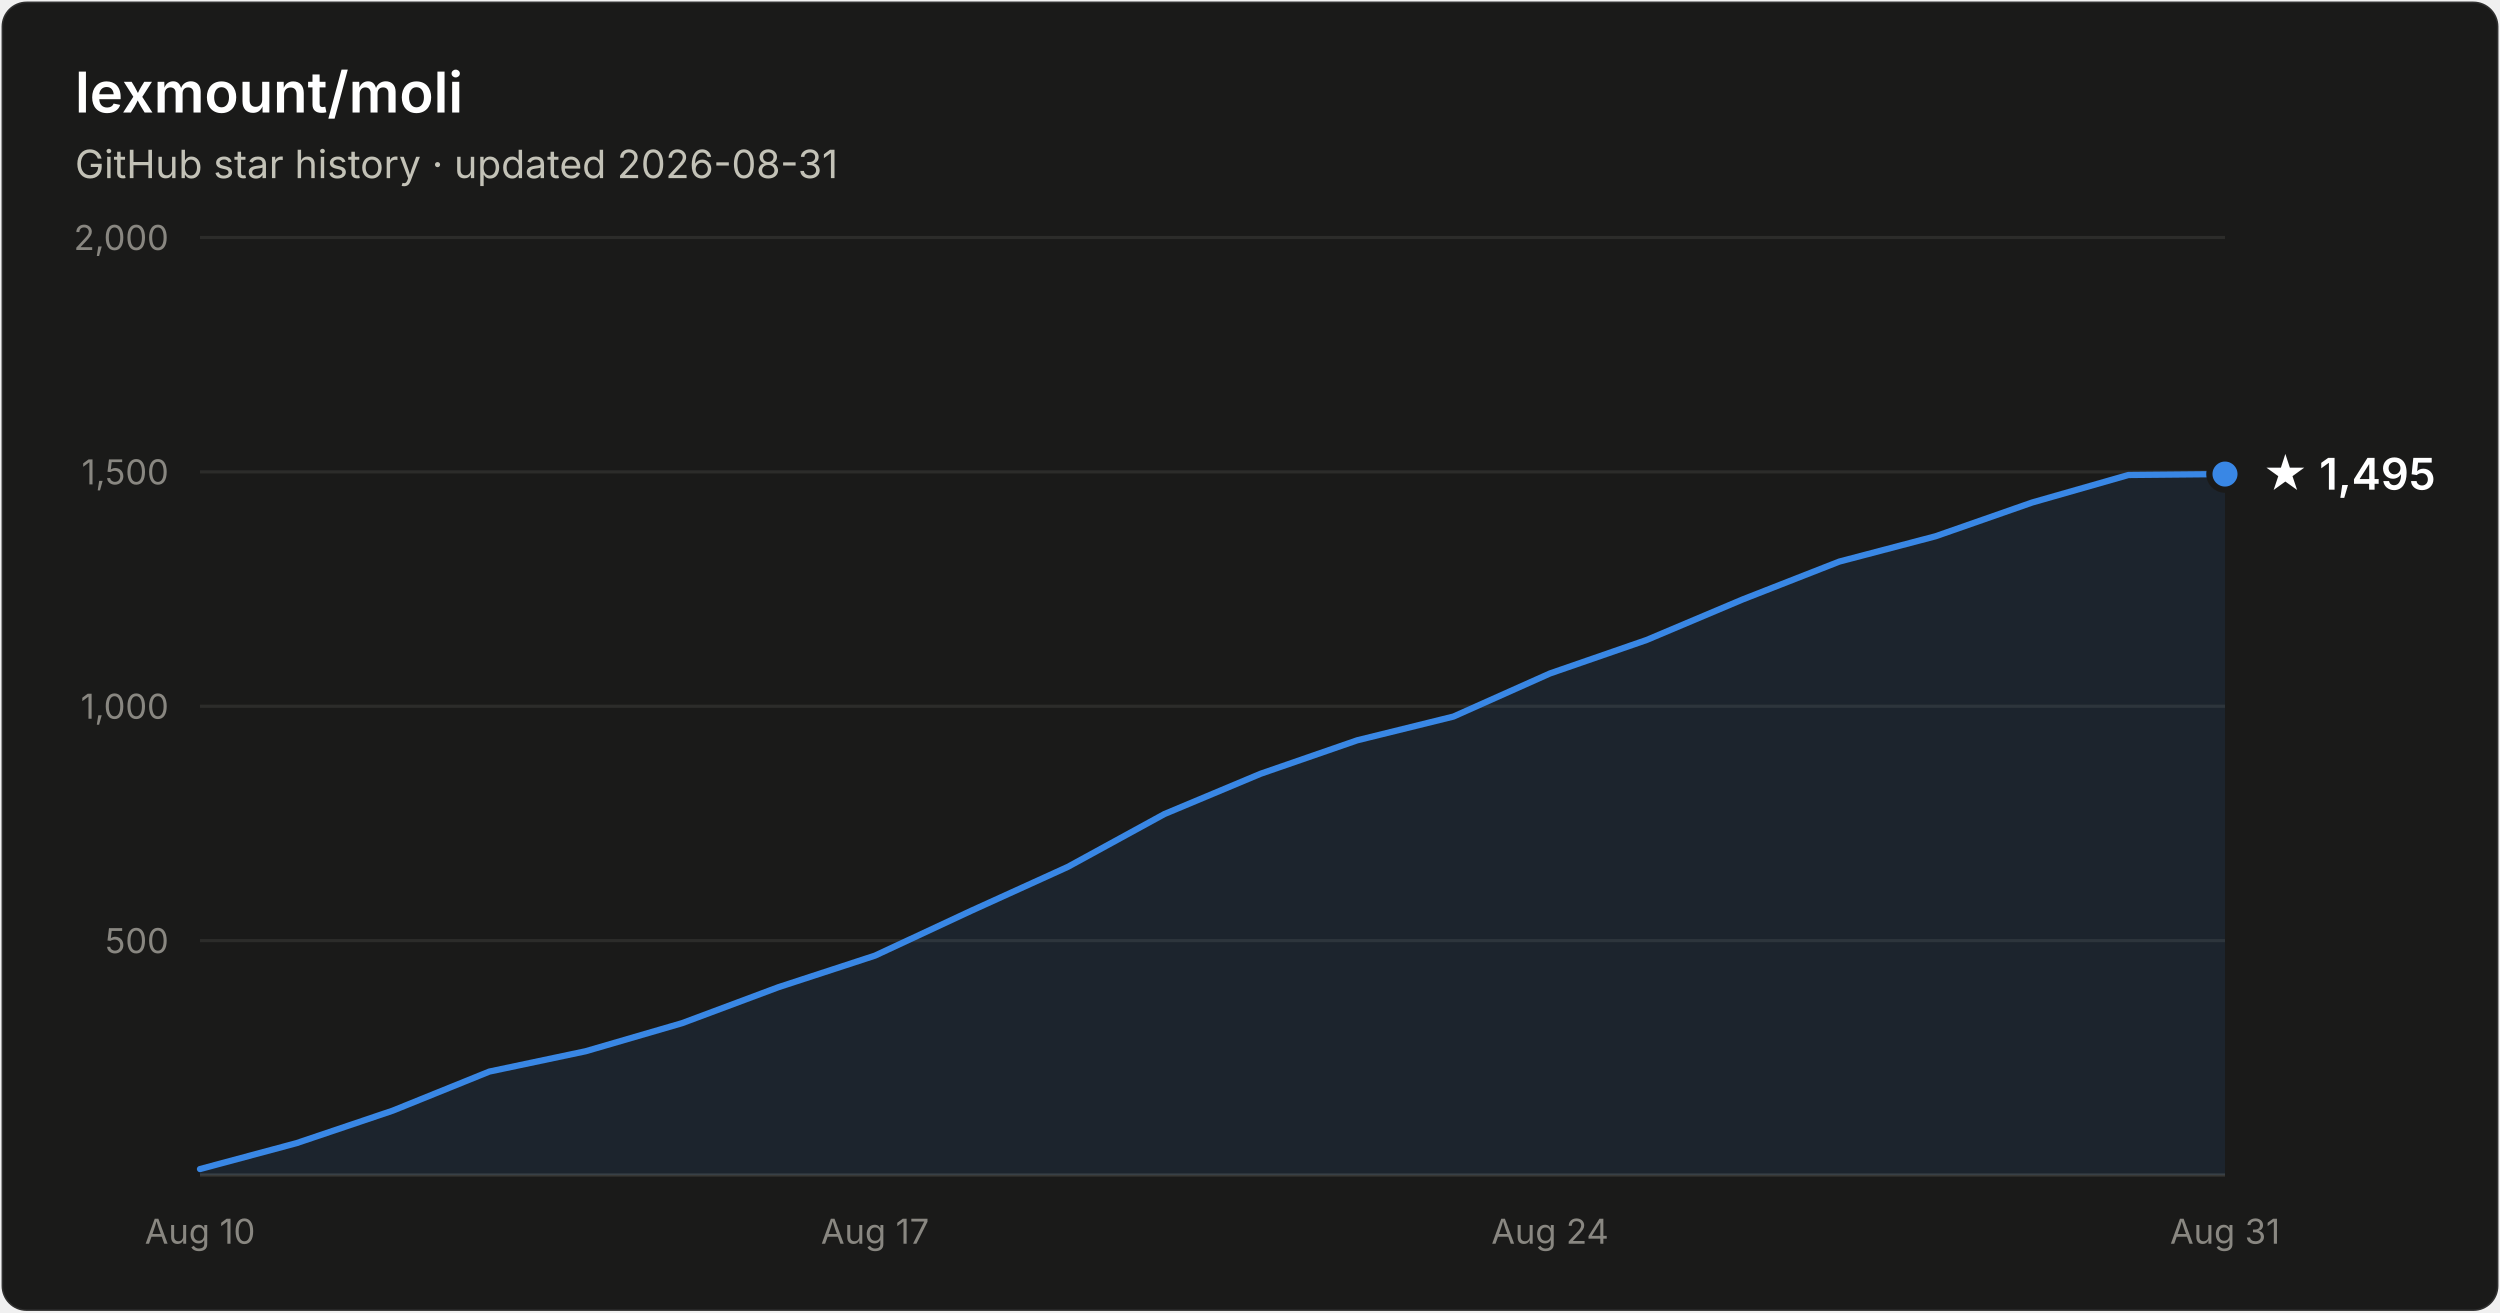
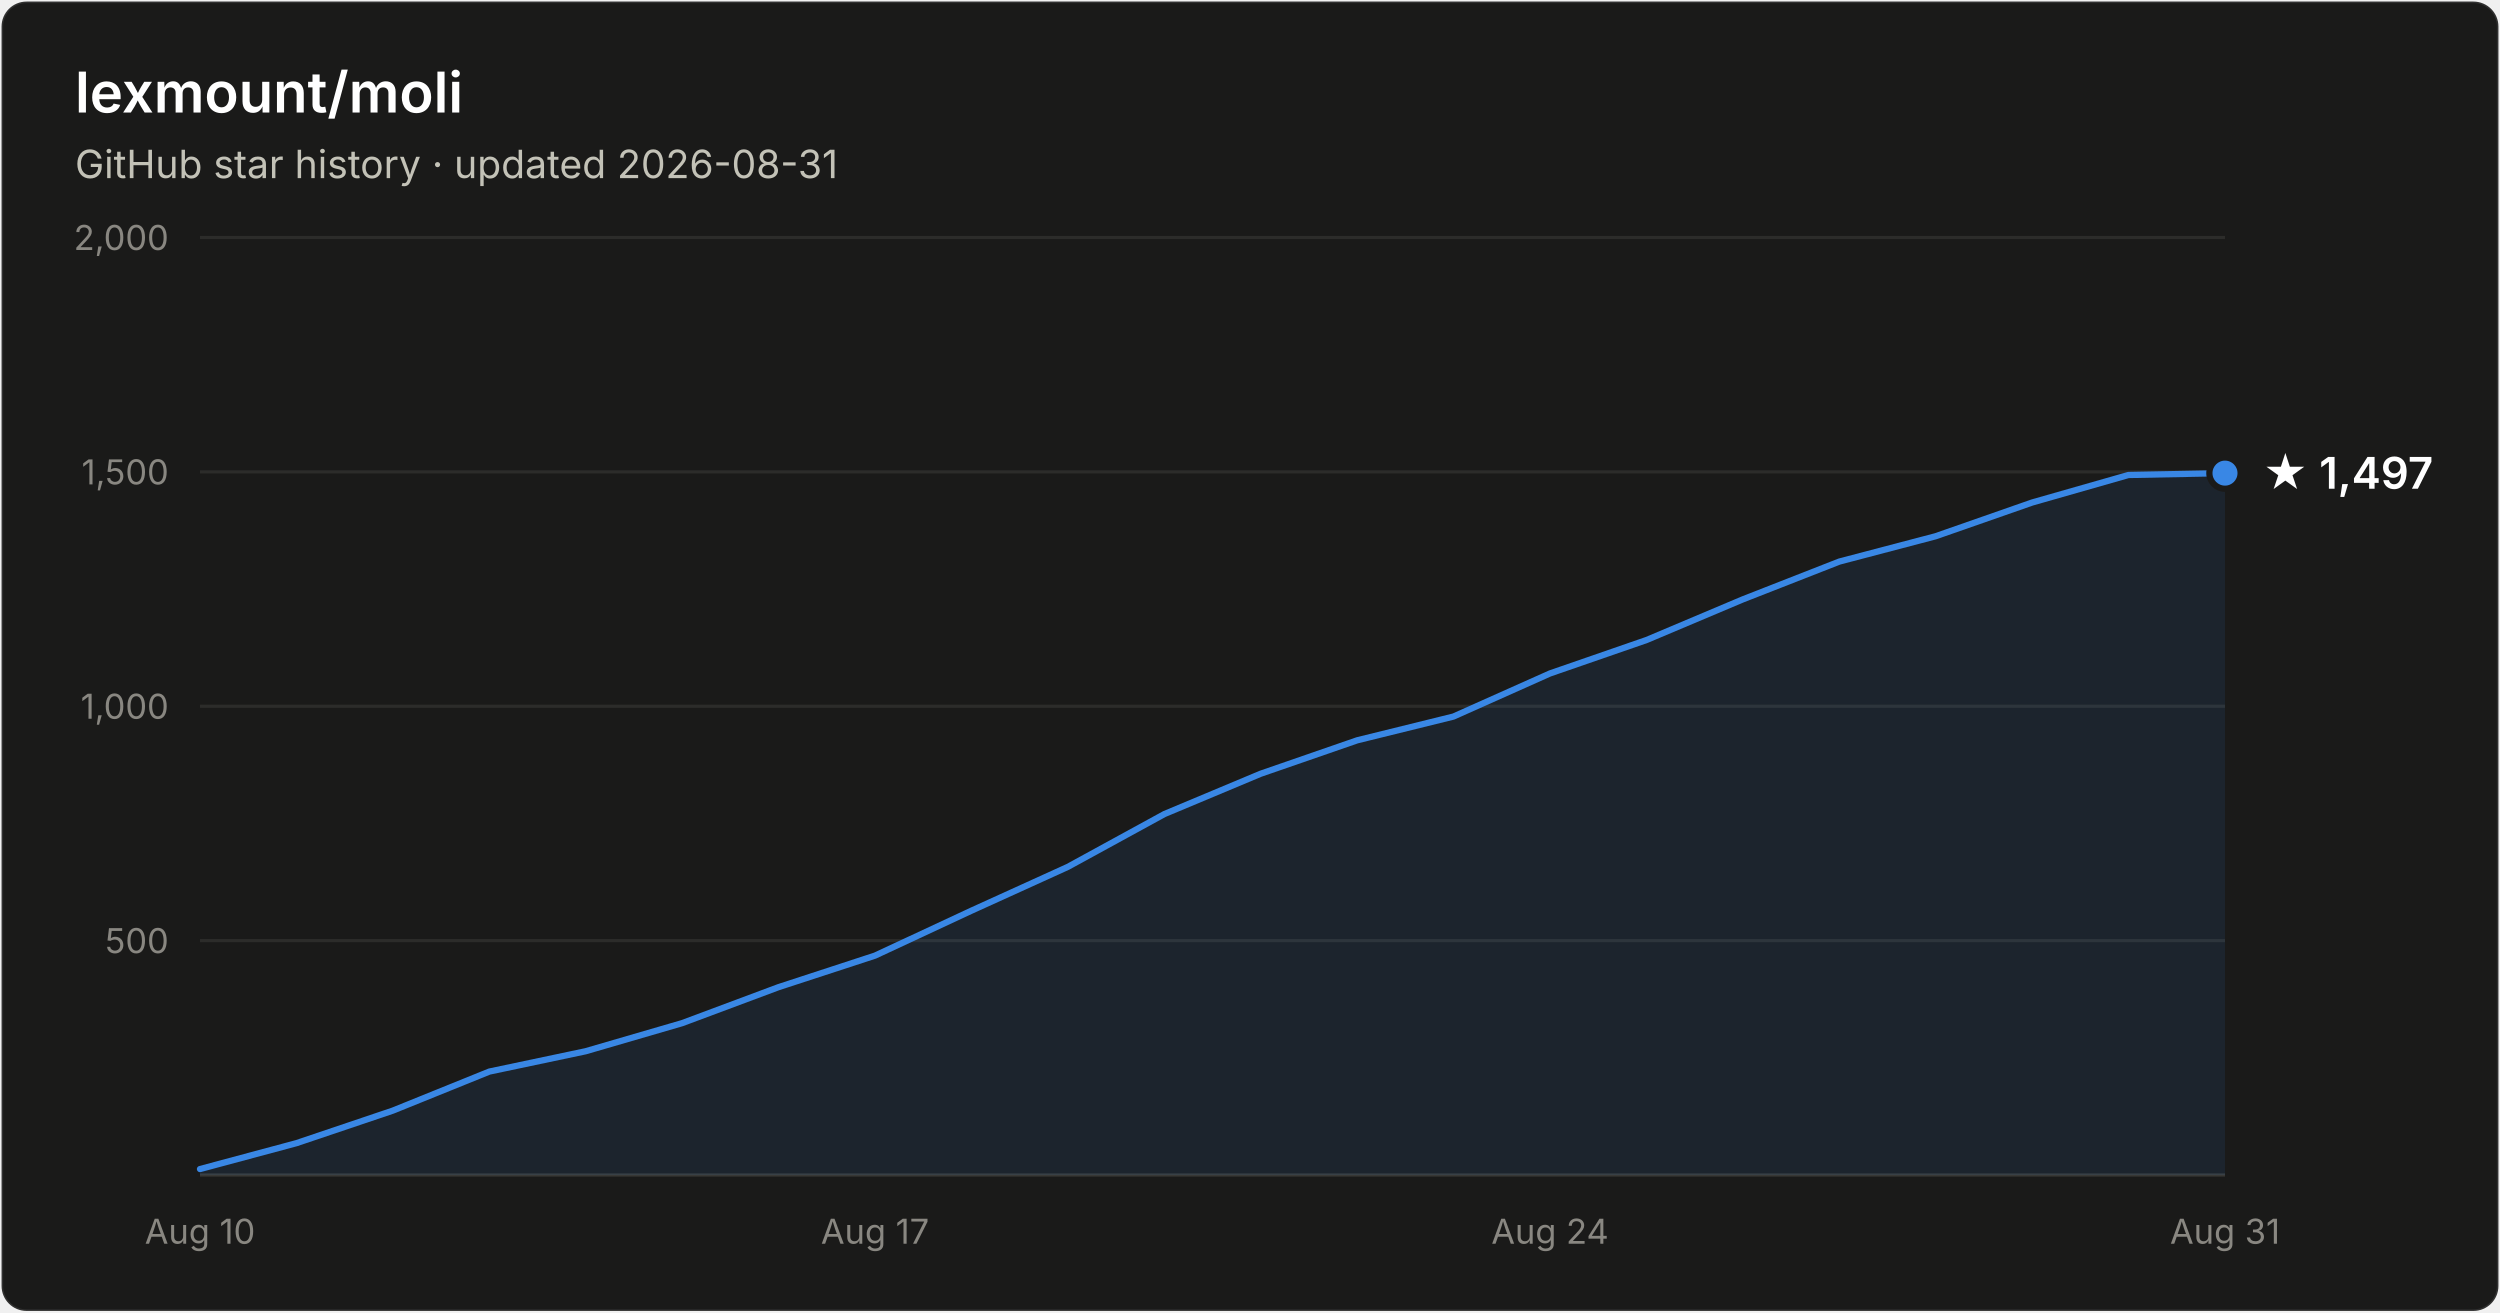
- <svg xmlns="http://www.w3.org/2000/svg" width="800" height="420" viewBox="0 0 800 420" font-family="system-ui, -apple-system, Segoe UI, sans-serif" role="img" aria-label="Star history of lexmount/moli: 1,495 stars as of 2026-08-31">
+ <svg xmlns="http://www.w3.org/2000/svg" width="800" height="420" viewBox="0 0 800 420" font-family="system-ui, -apple-system, Segoe UI, sans-serif" role="img" aria-label="Star history of lexmount/moli: 1,497 stars as of 2026-08-31">
  <rect x="0.5" y="0.5" width="799" height="419" rx="8" fill="#1a1a19" stroke="rgba(255,255,255,0.10)" />
  <text x="24" y="36" fill="#ffffff" font-size="18" font-weight="600">lexmount/moli</text>
  <text x="24" y="57" fill="#c3c2b7" font-size="12.5">GitHub star history · updated 2026-08-31</text>
  <line x1="64" y1="301.0" x2="712" y2="301.0" stroke="#2c2c2a" stroke-width="1" />
  <text x="54" y="305.0" text-anchor="end" fill="#898781" font-size="11" style="font-variant-numeric:tabular-nums">500</text>
  <line x1="64" y1="226.0" x2="712" y2="226.0" stroke="#2c2c2a" stroke-width="1" />
  <text x="54" y="230.0" text-anchor="end" fill="#898781" font-size="11" style="font-variant-numeric:tabular-nums">1,000</text>
  <line x1="64" y1="151.0" x2="712" y2="151.0" stroke="#2c2c2a" stroke-width="1" />
  <text x="54" y="155.0" text-anchor="end" fill="#898781" font-size="11" style="font-variant-numeric:tabular-nums">1,500</text>
  <line x1="64" y1="76.0" x2="712" y2="76.0" stroke="#2c2c2a" stroke-width="1" />
  <text x="54" y="80.0" text-anchor="end" fill="#898781" font-size="11" style="font-variant-numeric:tabular-nums">2,000</text>
  <line x1="64" y1="376" x2="712" y2="376" stroke="#383835" stroke-width="1" />
  <text x="64.0" y="398" text-anchor="middle" fill="#898781" font-size="11" style="font-variant-numeric:tabular-nums">Aug 10</text>
  <text x="280.0" y="398" text-anchor="middle" fill="#898781" font-size="11" style="font-variant-numeric:tabular-nums">Aug 17</text>
  <text x="496.0" y="398" text-anchor="middle" fill="#898781" font-size="11" style="font-variant-numeric:tabular-nums">Aug 24</text>
  <text x="712.0" y="398" text-anchor="middle" fill="#898781" font-size="11" style="font-variant-numeric:tabular-nums">Aug 31</text>
-   <path d="M64.0 374.1 L94.9 365.8 L125.7 355.4 L156.6 342.9 L187.4 336.4 L218.3 327.4 L249.1 315.9 L280.0 305.8 L310.9 291.4 L341.7 277.4 L372.6 260.5 L403.4 247.6 L434.3 236.9 L465.1 229.3 L496.0 215.5 L526.9 204.8 L557.7 191.8 L588.6 179.7 L619.4 171.6 L650.3 160.8 L681.1 152.0 L712.0 151.7 L712.0 376 L64.0 376 Z" fill="#3987e5" fill-opacity="0.1" />
-   <path d="M64.0 374.1 L94.9 365.8 L125.7 355.4 L156.6 342.9 L187.4 336.4 L218.3 327.4 L249.1 315.9 L280.0 305.8 L310.9 291.4 L341.7 277.4 L372.6 260.5 L403.4 247.6 L434.3 236.9 L465.1 229.3 L496.0 215.5 L526.9 204.8 L557.7 191.8 L588.6 179.7 L619.4 171.6 L650.3 160.8 L681.1 152.0 L712.0 151.7" fill="none" stroke="#3987e5" stroke-width="2" stroke-linejoin="round" stroke-linecap="round" />
-   <circle cx="712.0" cy="151.7" r="5" fill="#3987e5" stroke="#1a1a19" stroke-width="2" />
-   <text x="724.0" y="156.7" fill="#ffffff" font-size="14" font-weight="600">★ 1,495</text>
+   <path d="M64.0 374.1 L94.9 365.8 L125.7 355.4 L156.6 342.9 L187.4 336.4 L218.3 327.4 L249.1 315.9 L280.0 305.8 L310.9 291.4 L341.7 277.4 L372.6 260.5 L403.4 247.6 L434.3 236.9 L465.1 229.3 L496.0 215.5 L526.9 204.8 L557.7 191.8 L588.6 179.7 L619.4 171.6 L650.3 160.8 L681.1 152.0 L712.0 151.4 L712.0 376 L64.0 376 Z" fill="#3987e5" fill-opacity="0.1" />
+   <path d="M64.0 374.1 L94.9 365.8 L125.7 355.4 L156.6 342.9 L187.4 336.4 L218.3 327.4 L249.1 315.9 L280.0 305.8 L310.9 291.4 L341.7 277.4 L372.6 260.5 L403.4 247.6 L434.3 236.9 L465.1 229.3 L496.0 215.5 L526.9 204.8 L557.7 191.8 L588.6 179.7 L619.4 171.6 L650.3 160.8 L681.1 152.0 L712.0 151.4" fill="none" stroke="#3987e5" stroke-width="2" stroke-linejoin="round" stroke-linecap="round" />
+   <circle cx="712.0" cy="151.4" r="5" fill="#3987e5" stroke="#1a1a19" stroke-width="2" />
+   <text x="724.0" y="156.4" fill="#ffffff" font-size="14" font-weight="600">★ 1,497</text>
</svg>
